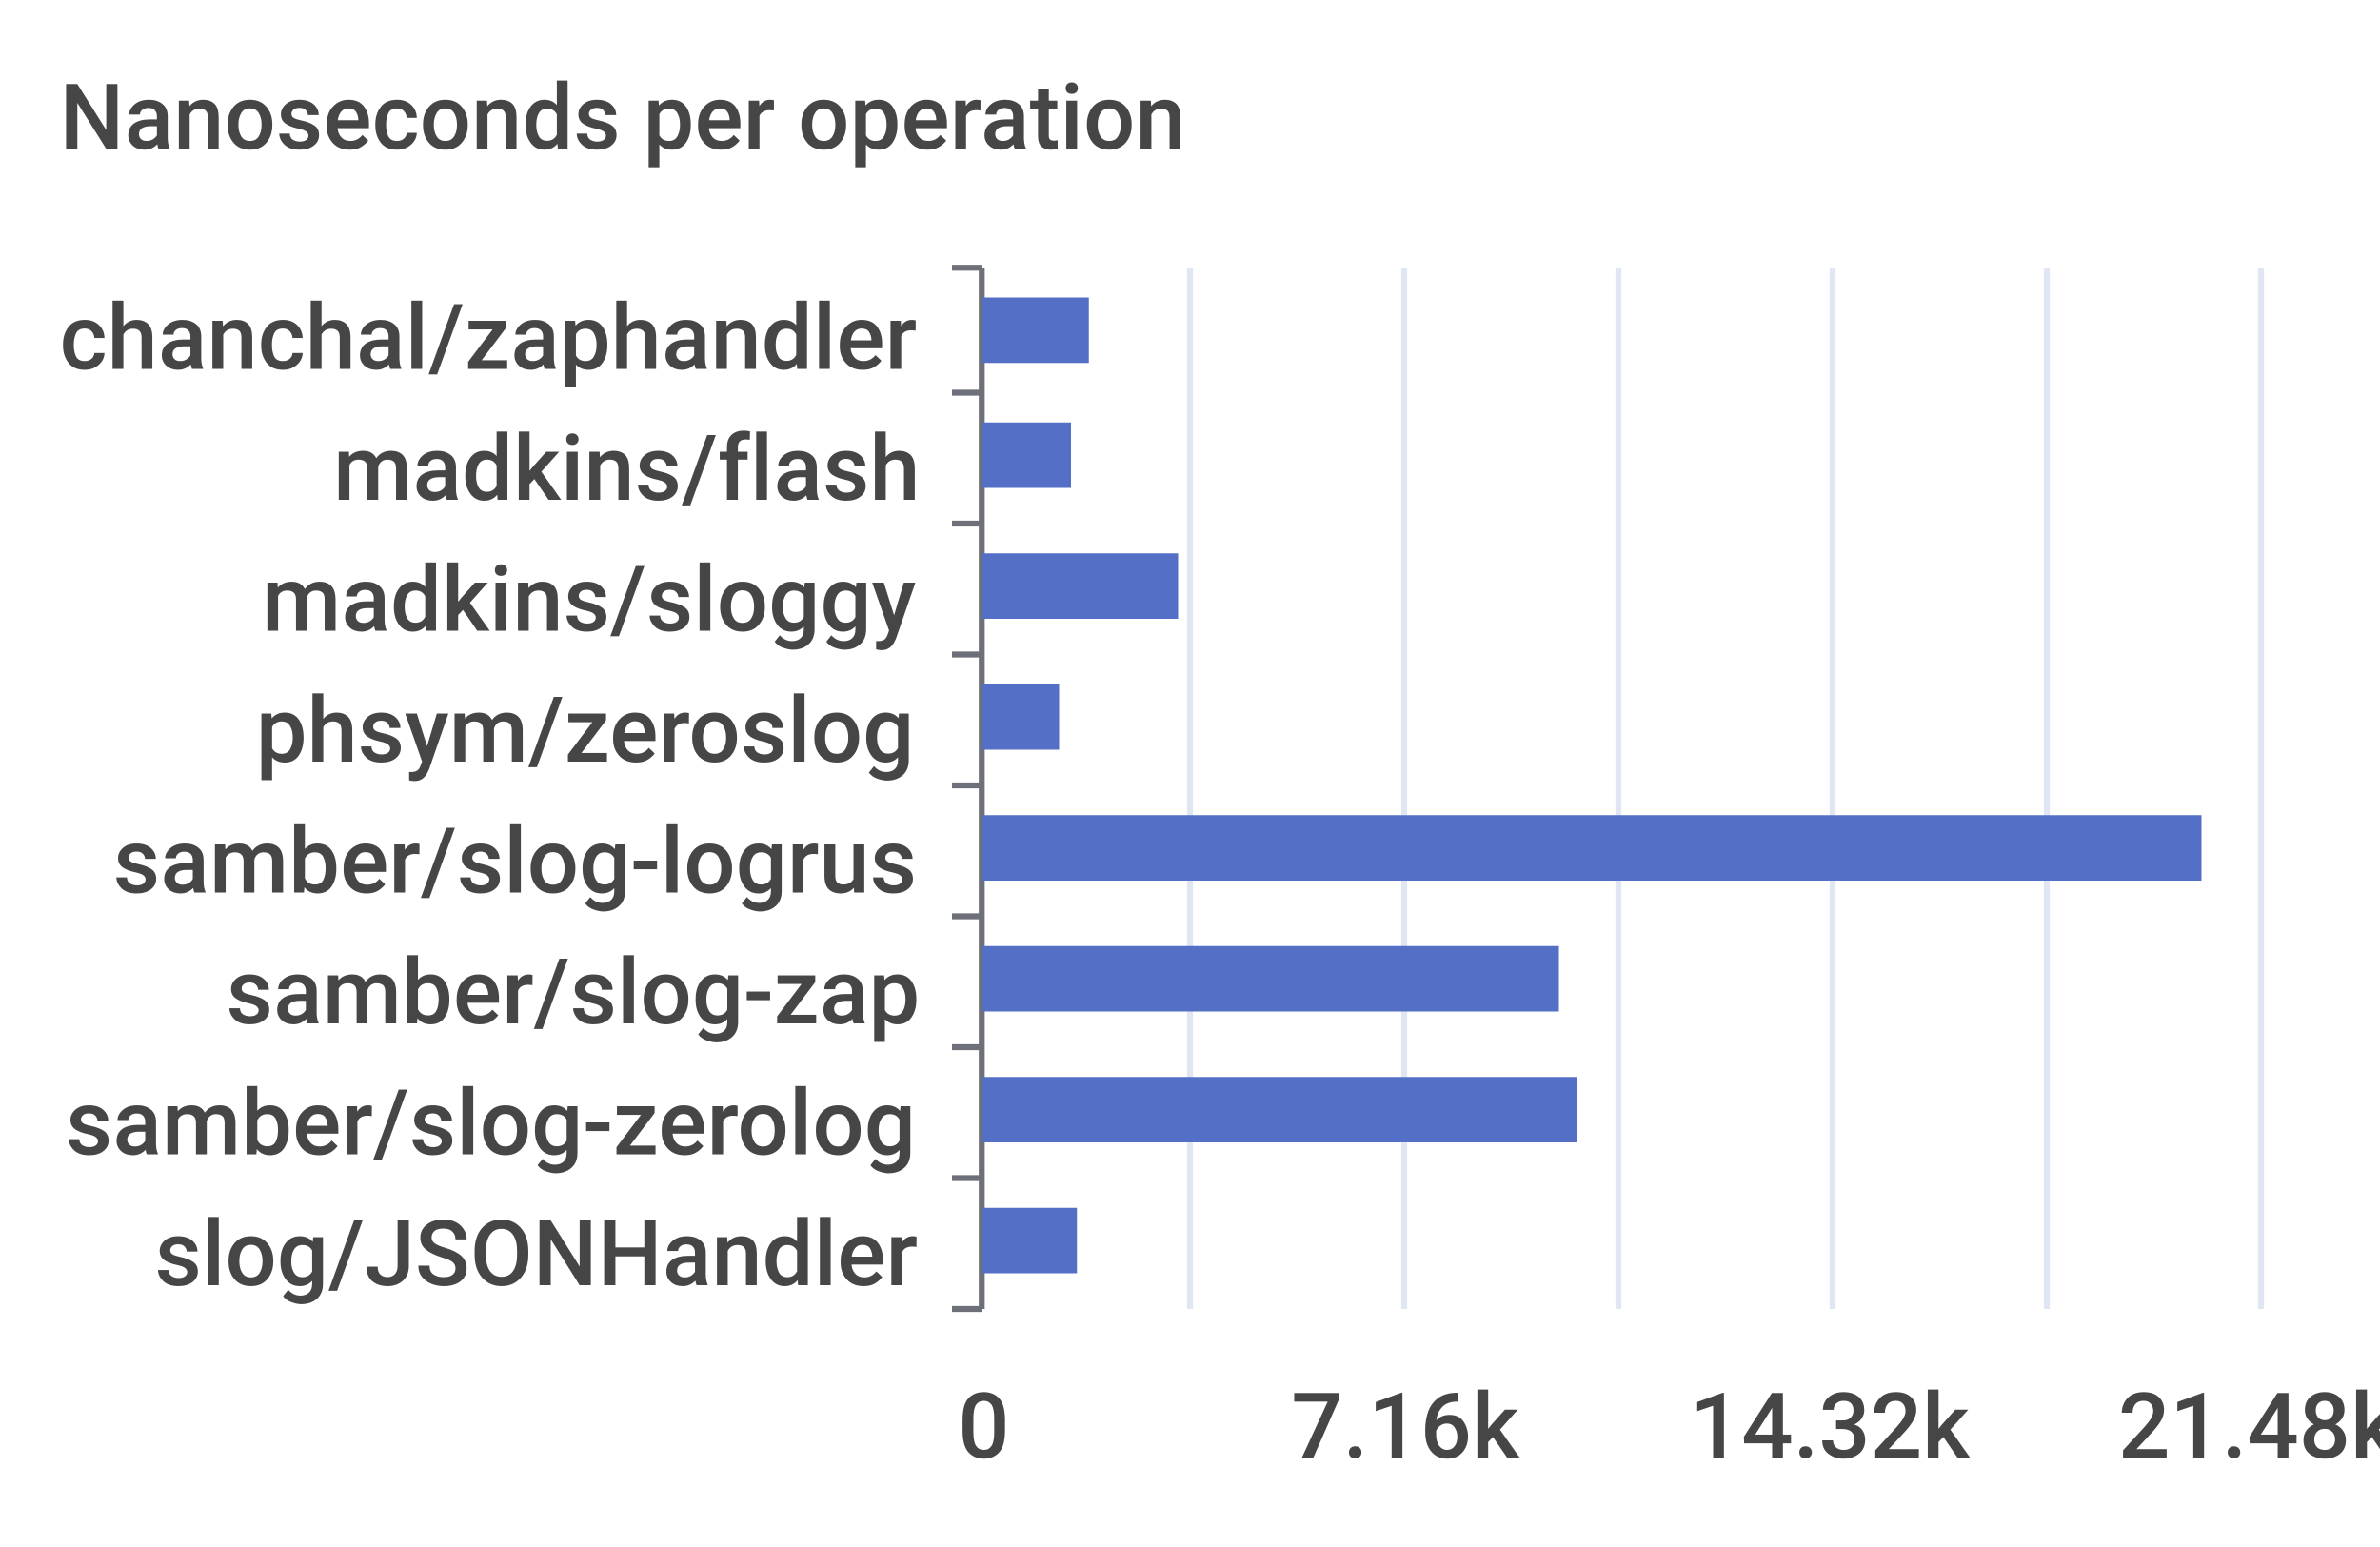
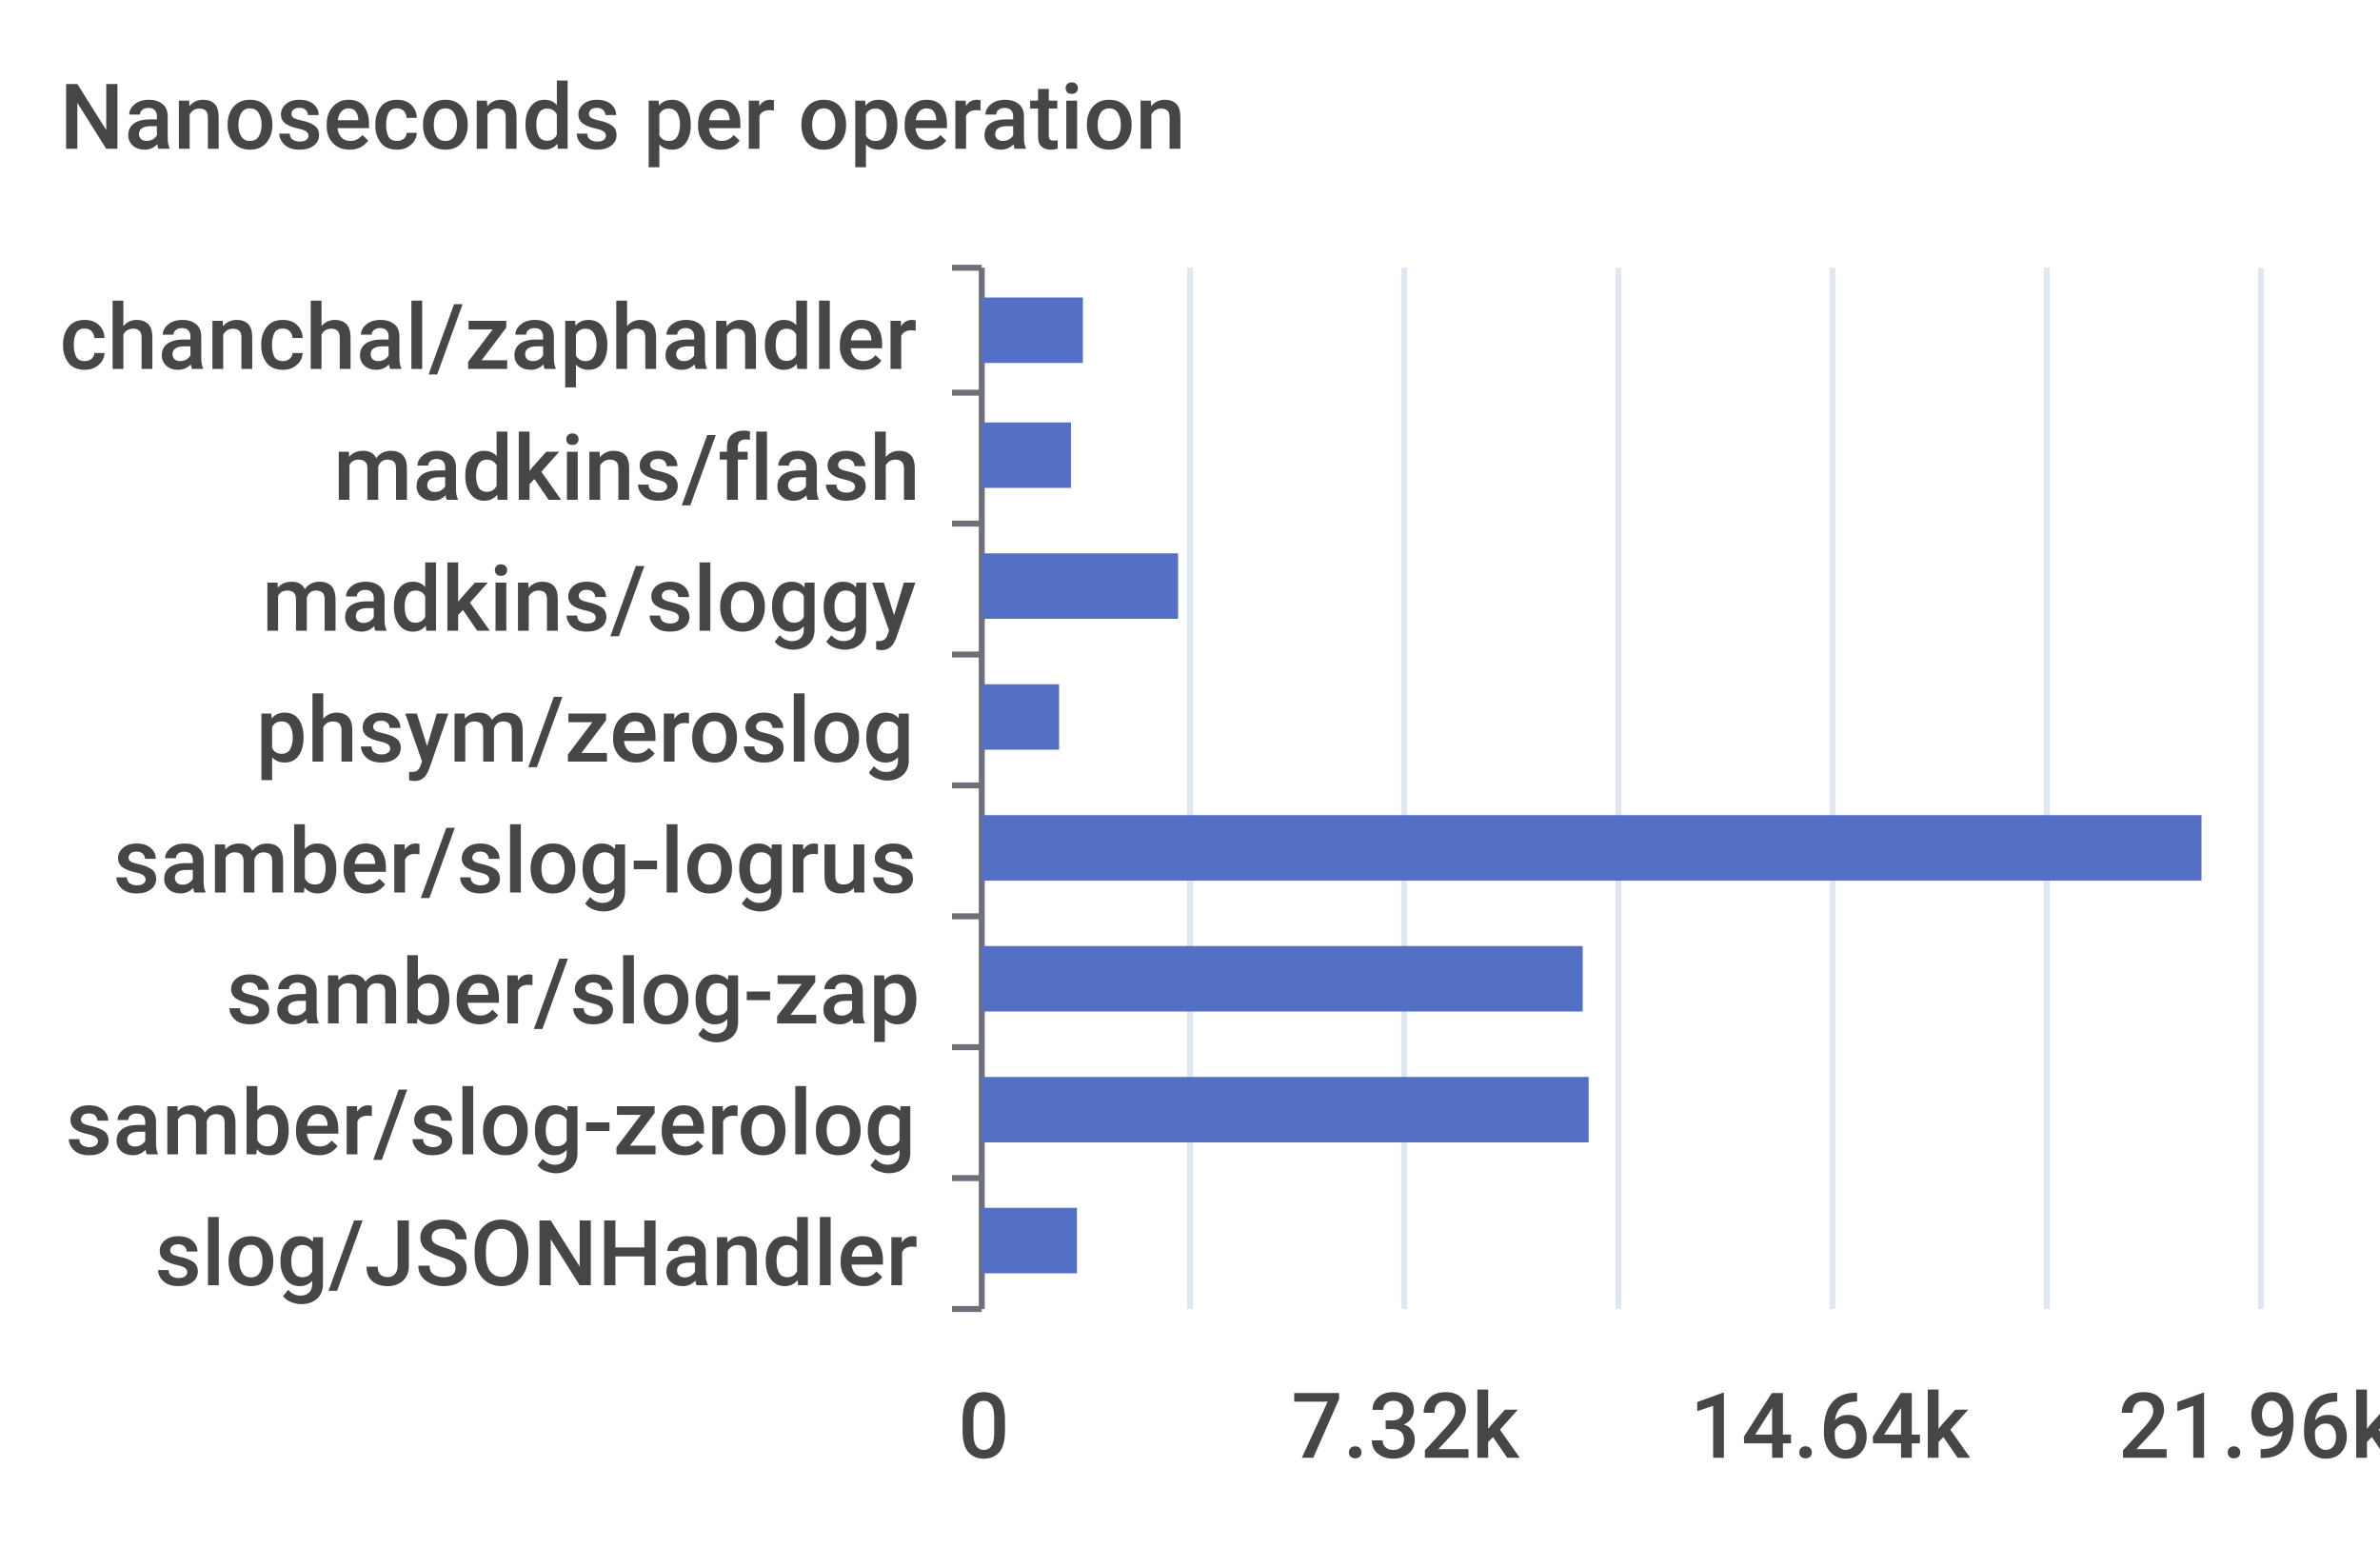
<svg xmlns="http://www.w3.org/2000/svg" width="400" height="260">\n<path d="M 0 0 L 400 0 L 400 260 L 0 260 L 0 0" style="stroke-width:0;stroke:none;fill:rgba(255,255,255,1.0)" />
  <text x="10" y="25" style="stroke-width:0;stroke:none;fill:rgba(70,70,70,1.0);font-size:15.3px;font-family:'Roboto Medium',sans-serif">Nanoseconds per operation</text>
  <path d="M 160 45 L 165 45" style="stroke-width:1;stroke:rgba(110,112,121,1.0);fill:none" />
  <path d="M 160 66 L 165 66" style="stroke-width:1;stroke:rgba(110,112,121,1.0);fill:none" />
  <path d="M 160 88 L 165 88" style="stroke-width:1;stroke:rgba(110,112,121,1.0);fill:none" />
  <path d="M 160 110 L 165 110" style="stroke-width:1;stroke:rgba(110,112,121,1.0);fill:none" />
  <path d="M 160 132 L 165 132" style="stroke-width:1;stroke:rgba(110,112,121,1.0);fill:none" />
  <path d="M 160 154 L 165 154" style="stroke-width:1;stroke:rgba(110,112,121,1.0);fill:none" />
  <path d="M 160 176 L 165 176" style="stroke-width:1;stroke:rgba(110,112,121,1.0);fill:none" />
  <path d="M 160 198 L 165 198" style="stroke-width:1;stroke:rgba(110,112,121,1.0);fill:none" />
  <path d="M 160 220 L 165 220" style="stroke-width:1;stroke:rgba(110,112,121,1.0);fill:none" />
  <path d="M 165 45 L 165 220" style="stroke-width:1;stroke:rgba(110,112,121,1.0);fill:none" />
  <text x="10" y="62" style="stroke-width:0;stroke:none;fill:rgba(70,70,70,1.0);font-size:15.3px;font-family:'Roboto Medium',sans-serif">chanchal/zaphandler</text>
  <text x="56" y="84" style="stroke-width:0;stroke:none;fill:rgba(70,70,70,1.0);font-size:15.3px;font-family:'Roboto Medium',sans-serif">madkins/flash</text>
  <text x="44" y="106" style="stroke-width:0;stroke:none;fill:rgba(70,70,70,1.0);font-size:15.3px;font-family:'Roboto Medium',sans-serif">madkins/sloggy</text>
  <text x="43" y="128" style="stroke-width:0;stroke:none;fill:rgba(70,70,70,1.0);font-size:15.3px;font-family:'Roboto Medium',sans-serif">phsym/zeroslog</text>
  <text x="19" y="150" style="stroke-width:0;stroke:none;fill:rgba(70,70,70,1.0);font-size:15.3px;font-family:'Roboto Medium',sans-serif">samber/slog-logrus</text>
  <text x="38" y="172" style="stroke-width:0;stroke:none;fill:rgba(70,70,70,1.0);font-size:15.3px;font-family:'Roboto Medium',sans-serif">samber/slog-zap</text>
  <text x="11" y="194" style="stroke-width:0;stroke:none;fill:rgba(70,70,70,1.0);font-size:15.3px;font-family:'Roboto Medium',sans-serif">samber/slog-zerolog</text>
  <text x="26" y="216" style="stroke-width:0;stroke:none;fill:rgba(70,70,70,1.0);font-size:15.3px;font-family:'Roboto Medium',sans-serif">slog/JSONHandler</text>
  <text x="161" y="245" style="stroke-width:0;stroke:none;fill:rgba(70,70,70,1.0);font-size:15.3px;font-family:'Roboto Medium',sans-serif">0</text>
-   <text x="217" y="245" style="stroke-width:0;stroke:none;fill:rgba(70,70,70,1.0);font-size:15.3px;font-family:'Roboto Medium',sans-serif">7.16k</text>
-   <text x="284" y="245" style="stroke-width:0;stroke:none;fill:rgba(70,70,70,1.0);font-size:15.3px;font-family:'Roboto Medium',sans-serif">14.32k</text>
-   <text x="356" y="245" style="stroke-width:0;stroke:none;fill:rgba(70,70,70,1.0);font-size:15.3px;font-family:'Roboto Medium',sans-serif">21.48k</text>
+   <text x="217" y="245" style="stroke-width:0;stroke:none;fill:rgba(70,70,70,1.0);font-size:15.3px;font-family:'Roboto Medium',sans-serif">7.32k</text>
+   <text x="284" y="245" style="stroke-width:0;stroke:none;fill:rgba(70,70,70,1.0);font-size:15.3px;font-family:'Roboto Medium',sans-serif">14.64k</text>
+   <text x="356" y="245" style="stroke-width:0;stroke:none;fill:rgba(70,70,70,1.0);font-size:15.3px;font-family:'Roboto Medium',sans-serif">21.96k</text>
  <path d="M 200 45 L 200 220" style="stroke-width:1;stroke:rgba(224,230,242,1.0);fill:none" />
  <path d="M 236 45 L 236 220" style="stroke-width:1;stroke:rgba(224,230,242,1.0);fill:none" />
  <path d="M 272 45 L 272 220" style="stroke-width:1;stroke:rgba(224,230,242,1.0);fill:none" />
  <path d="M 308 45 L 308 220" style="stroke-width:1;stroke:rgba(224,230,242,1.0);fill:none" />
  <path d="M 344 45 L 344 220" style="stroke-width:1;stroke:rgba(224,230,242,1.0);fill:none" />
  <path d="M 380 45 L 380 220" style="stroke-width:1;stroke:rgba(224,230,242,1.0);fill:none" />
  <path d="M 165 203 L 181 203 L 181 214 L 165 214 L 165 203" style="stroke-width:0;stroke:none;fill:rgba(84,112,198,1.0)" />
-   <path d="M 165 181 L 265 181 L 265 192 L 165 192 L 165 181" style="stroke-width:0;stroke:none;fill:rgba(84,112,198,1.0)" />
-   <path d="M 165 159 L 262 159 L 262 170 L 165 170 L 165 159" style="stroke-width:0;stroke:none;fill:rgba(84,112,198,1.0)" />
+   <path d="M 165 181 L 267 181 L 267 192 L 165 192 L 165 181" style="stroke-width:0;stroke:none;fill:rgba(84,112,198,1.0)" />
+   <path d="M 165 159 L 266 159 L 266 170 L 165 170 L 165 159" style="stroke-width:0;stroke:none;fill:rgba(84,112,198,1.0)" />
  <path d="M 165 137 L 370 137 L 370 148 L 165 148 L 165 137" style="stroke-width:0;stroke:none;fill:rgba(84,112,198,1.0)" />
  <path d="M 165 115 L 178 115 L 178 126 L 165 126 L 165 115" style="stroke-width:0;stroke:none;fill:rgba(84,112,198,1.0)" />
  <path d="M 165 93 L 198 93 L 198 104 L 165 104 L 165 93" style="stroke-width:0;stroke:none;fill:rgba(84,112,198,1.0)" />
  <path d="M 165 71 L 180 71 L 180 82 L 165 82 L 165 71" style="stroke-width:0;stroke:none;fill:rgba(84,112,198,1.0)" />
-   <path d="M 165 50 L 183 50 L 183 61 L 165 61 L 165 50" style="stroke-width:0;stroke:none;fill:rgba(84,112,198,1.0)" />
+   <path d="M 165 50 L 182 50 L 182 61 L 165 61 L 165 50" style="stroke-width:0;stroke:none;fill:rgba(84,112,198,1.0)" />
</svg>
